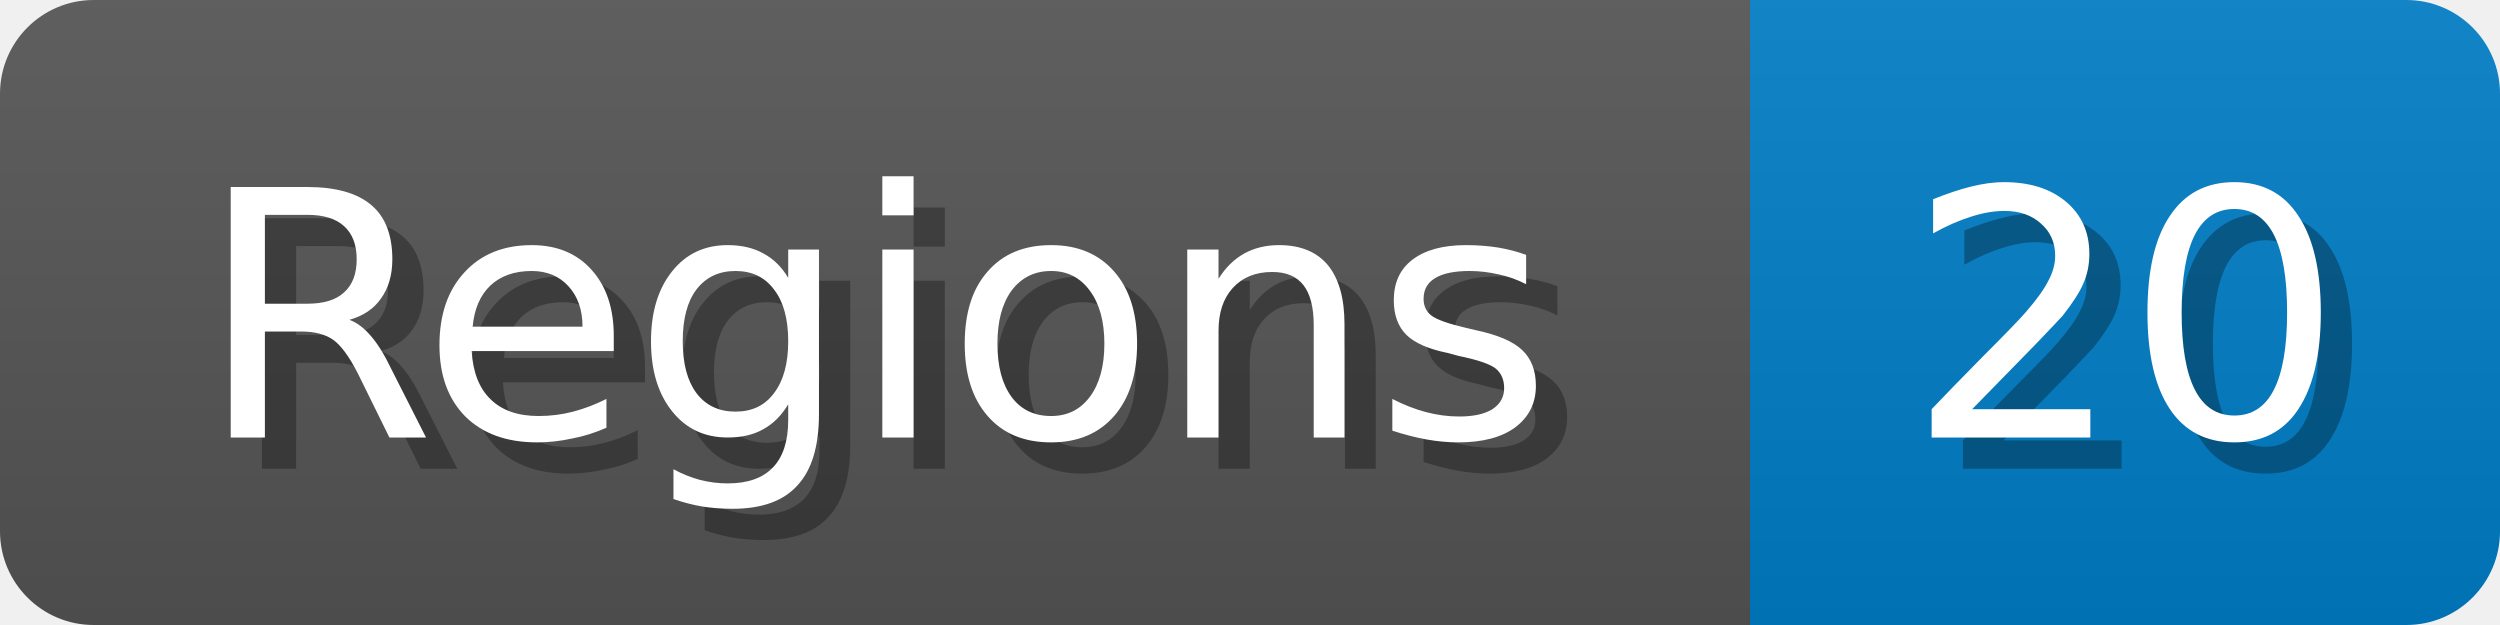
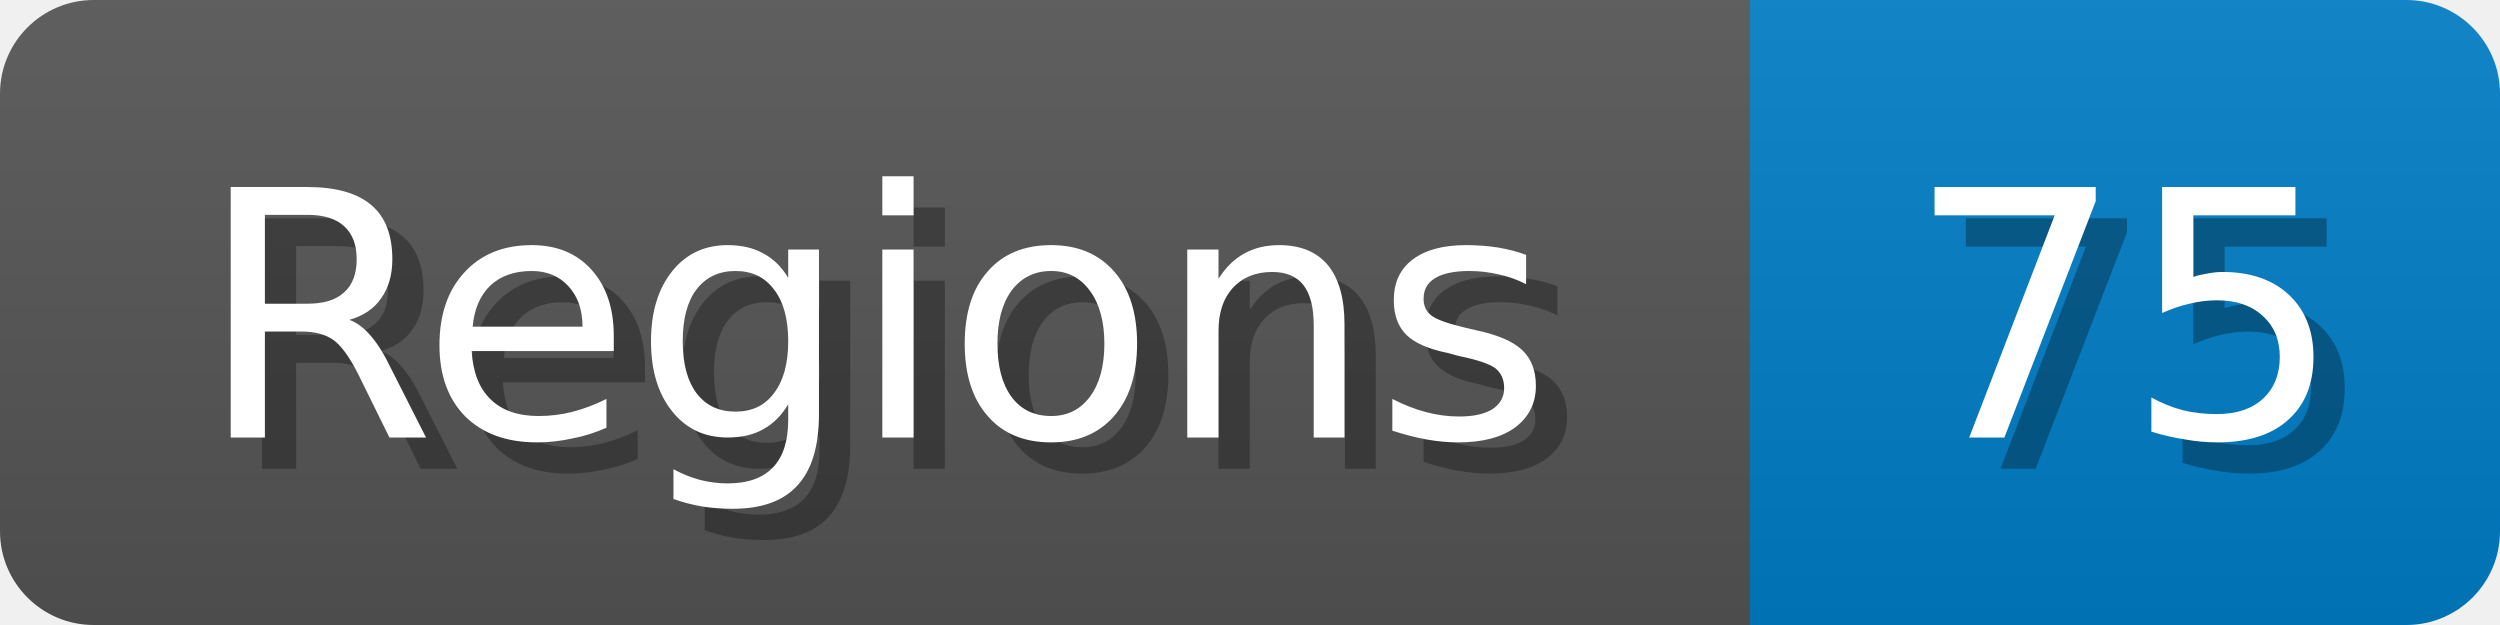
<svg xmlns="http://www.w3.org/2000/svg" width="80" height="20">
  <linearGradient id="b" x2="0" y2="100%">
    <stop offset="0" stop-color="#bbb" stop-opacity=".1" />
    <stop offset="1" stop-opacity=".1" />
  </linearGradient>
  <mask id="anybadge_1">
    <rect width="80" height="20" rx="3" fill="#fff" />
  </mask>
  <g mask="url(#anybadge_1)">
    <path fill="#555" d="M0 0h56v20H0z" />
    <path fill="#007ec6" d="M56 0h24v20H56z" />
    <path fill="url(#b)" d="M0 0h80v20H0z" />
  </g>
  <g fill="#fff" text-anchor="middle" font-family="DejaVu Sans,Verdana,Geneva,sans-serif" font-size="11">
    <text x="29.0" y="15" fill="#010101" fill-opacity=".3">Regions</text>
    <text x="28.0" y="14">Regions</text>
  </g>
  <g fill="#fff" text-anchor="middle" font-family="DejaVu Sans,Verdana,Geneva,sans-serif" font-size="11">
-     <text x="69.0" y="15" fill="#010101" fill-opacity=".3">20</text>
-     <text x="68.0" y="14">20</text>
+     <text x="69.0" y="15" fill="#010101" fill-opacity=".3">75</text>
+     <text x="68.0" y="14">75</text>
  </g>
</svg>
